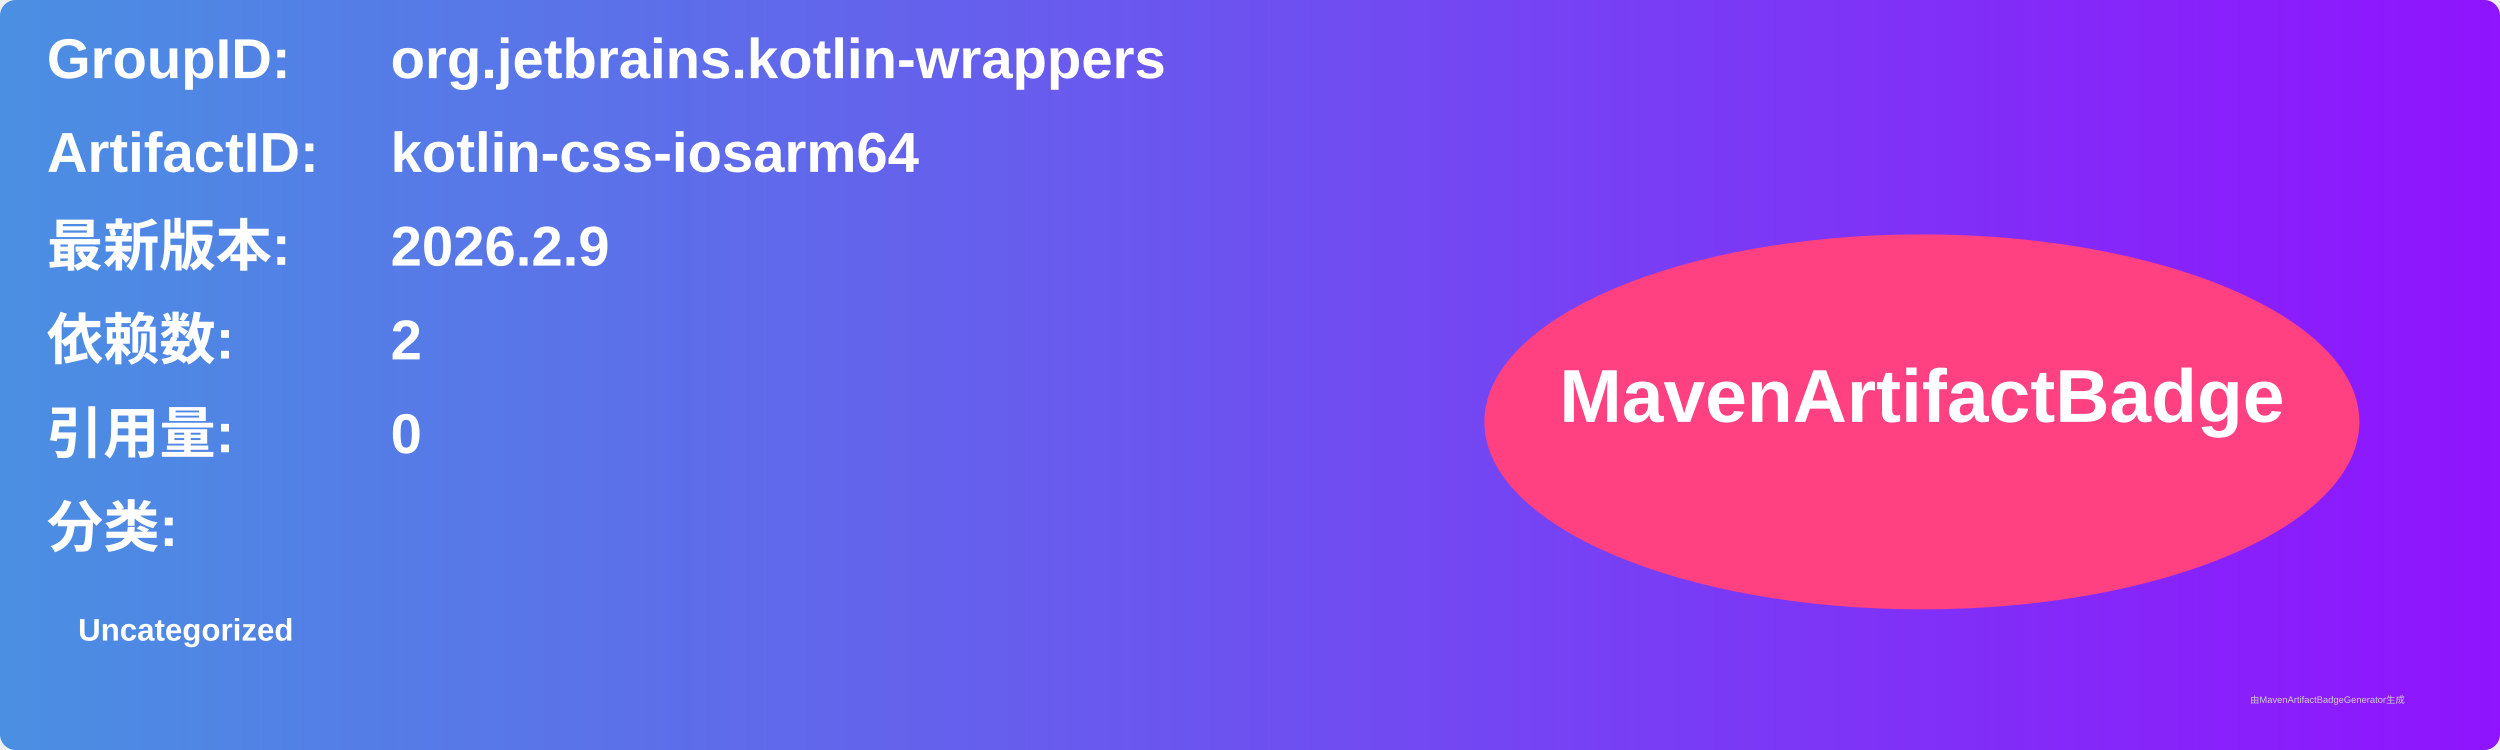
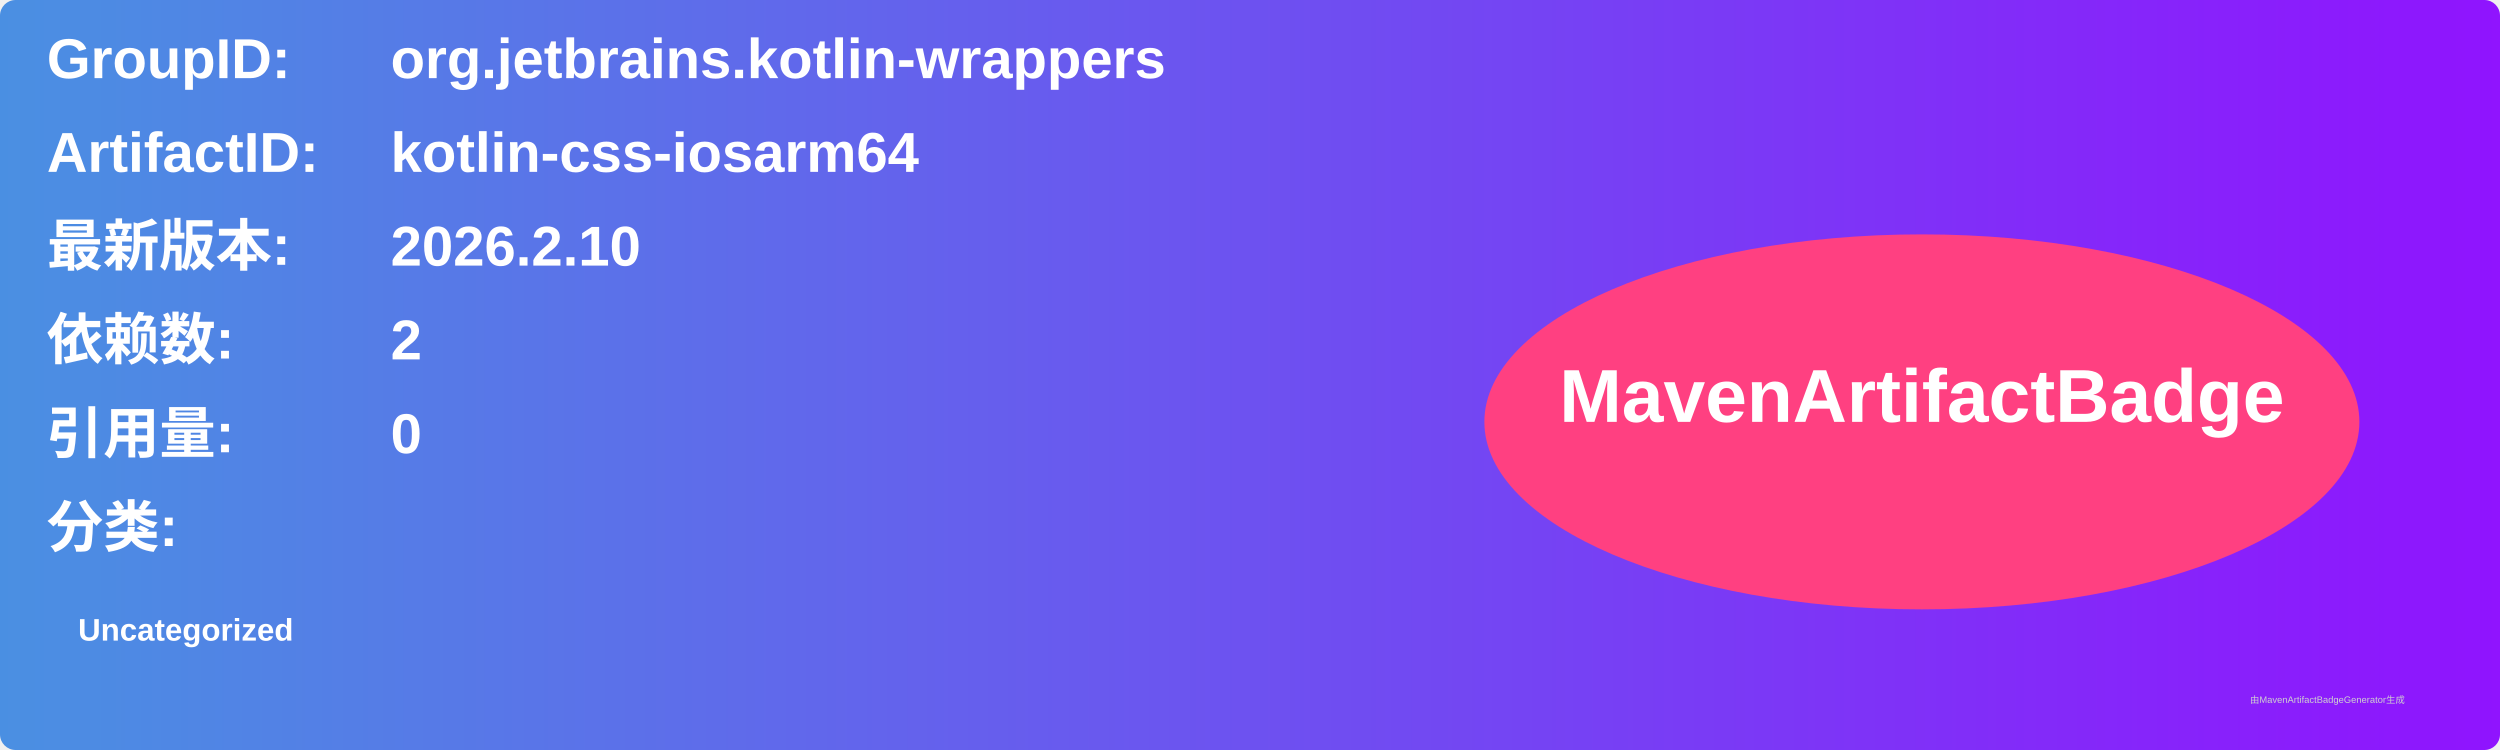
<svg xmlns="http://www.w3.org/2000/svg" width="800" height="240" viewBox="0 0 800 240">
  <linearGradient id="grad" x1="0%" y1="0%" x2="100%" y2="0%">
    <stop offset="0%" stop-color="#4a90e2" />
    <stop offset="100%" stop-color="#9013fe" />
  </linearGradient>
  <rect width="100%" height="100%" rx="5" ry="5" fill="url(#grad)" />
  <g transform="translate(15, 15)">
    <text x="0" y="10" font-family="Arial" font-size="18" fill="white" font-weight="bold" width="260">GroupID:</text>
    <text x="110" y="10" font-family="Arial" font-size="18" fill="white" font-weight="bold" width="460">org.jetbrains.kotlin-wrappers</text>
    <text x="0" y="40" font-family="Arial" font-size="18" fill="white" font-weight="bold" width="260">ArtifactID:</text>
    <text x="110" y="40" font-family="Arial" font-size="18" fill="white" font-weight="bold" width="460">kotlin-css-iosarm64</text>
    <text x="0" y="70" font-family="Arial" font-size="18" fill="white" font-weight="bold">最新版本:</text>
    <text x="110" y="70" font-family="Arial" font-size="18" fill="white" font-weight="bold">
-       <tspan font-weight="bold">2026.2.9</tspan>
+       <tspan font-weight="bold">2026.2.10</tspan>
    </text>
    <text x="0" y="100" font-family="Arial" font-size="18" fill="white" font-weight="bold">依赖数: </text>
    <text x="110" y="100" font-family="Arial" font-size="18" fill="white">
      <tspan font-weight="bold">2</tspan>
    </text>
    <text x="0" y="130" font-family="Arial" font-size="18" fill="white" font-weight="bold">引用量: </text>
    <text x="110" y="130" font-family="Arial" font-size="18" fill="white">
      <tspan font-weight="bold">0</tspan>
    </text>
    <text x="0" y="160" font-family="Arial" font-size="18" fill="white" font-weight="bold">分类:</text>
    <text x="10" y="190" font-family="Arial" font-size="10" fill="white">
      <tspan font-weight="bold">Uncategorized</tspan>
    </text>
    <ellipse cx="600" cy="120" rx="140" ry="60" fill="#ff4081" />
    <text x="600" y="120" text-anchor="middle" font-family="Arial" font-size="24" fill="white" font-weight="bold">MavenArtifactBadge</text>
  </g>
  <text x="720" y="225" font-family="Arial" font-size="3" fill="#d0d0d0">由MavenArtifactBadgeGenerator生成</text>
</svg>
